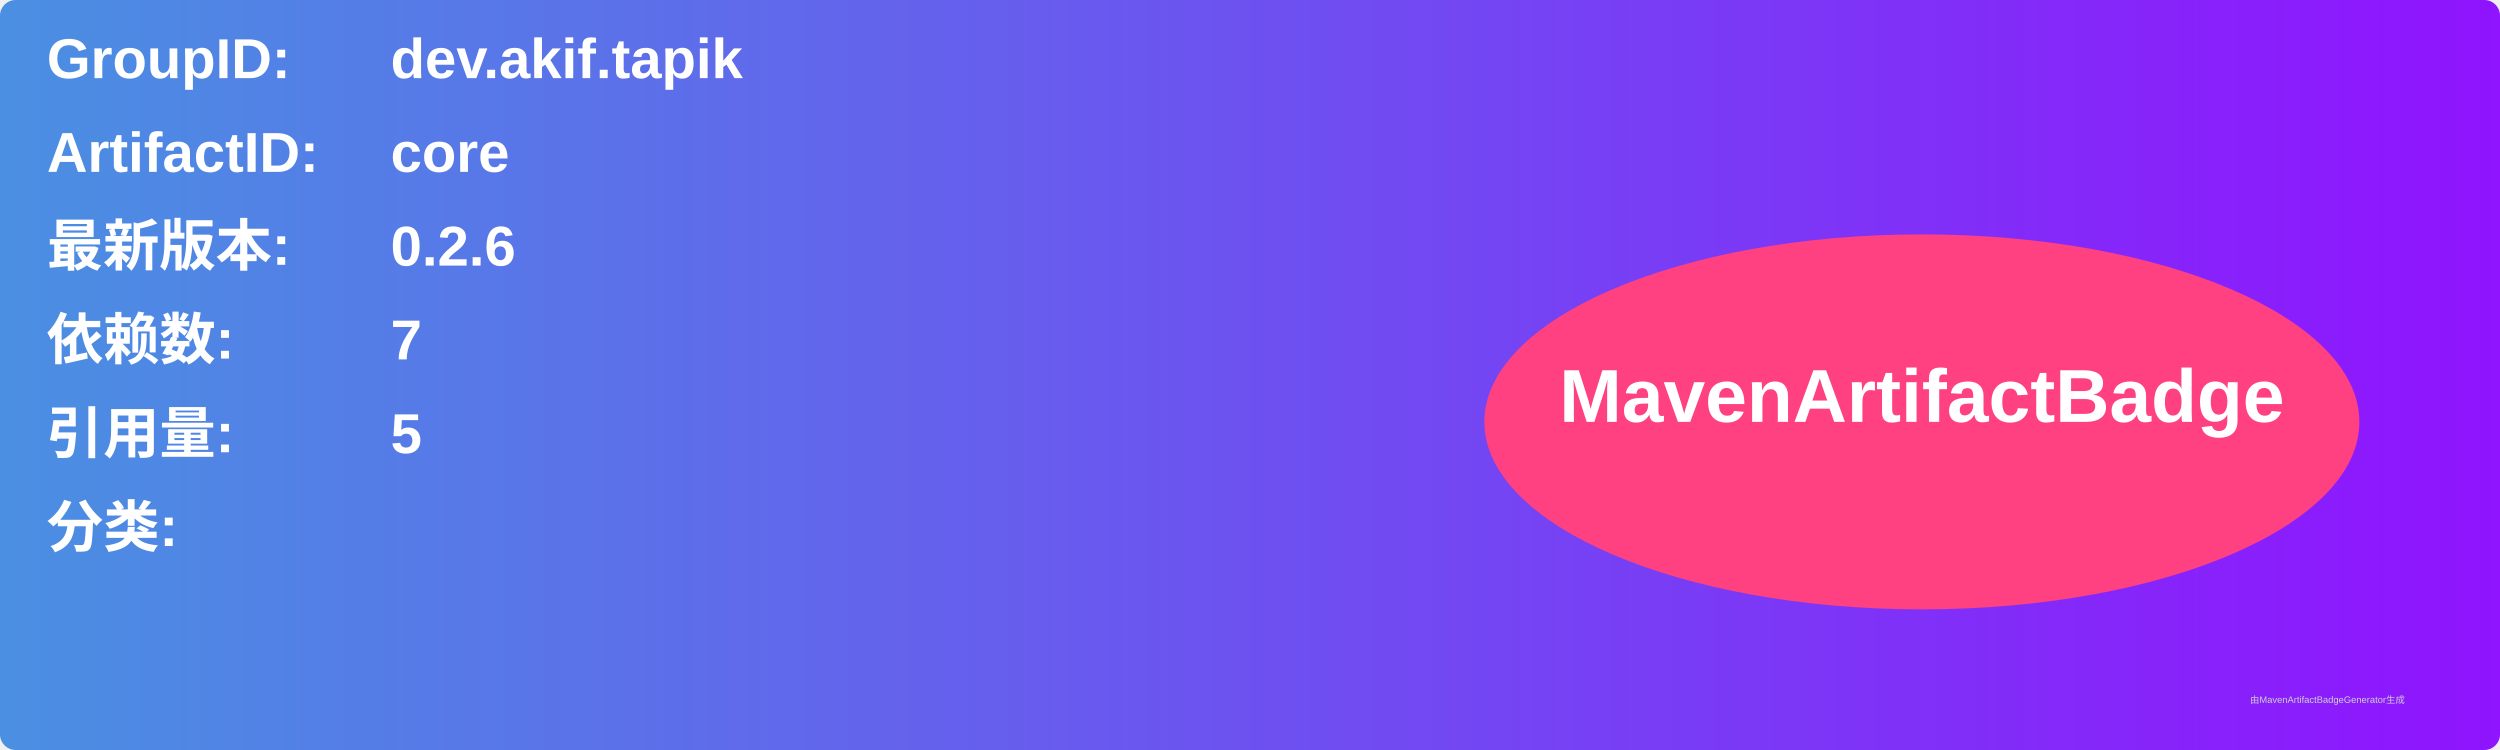
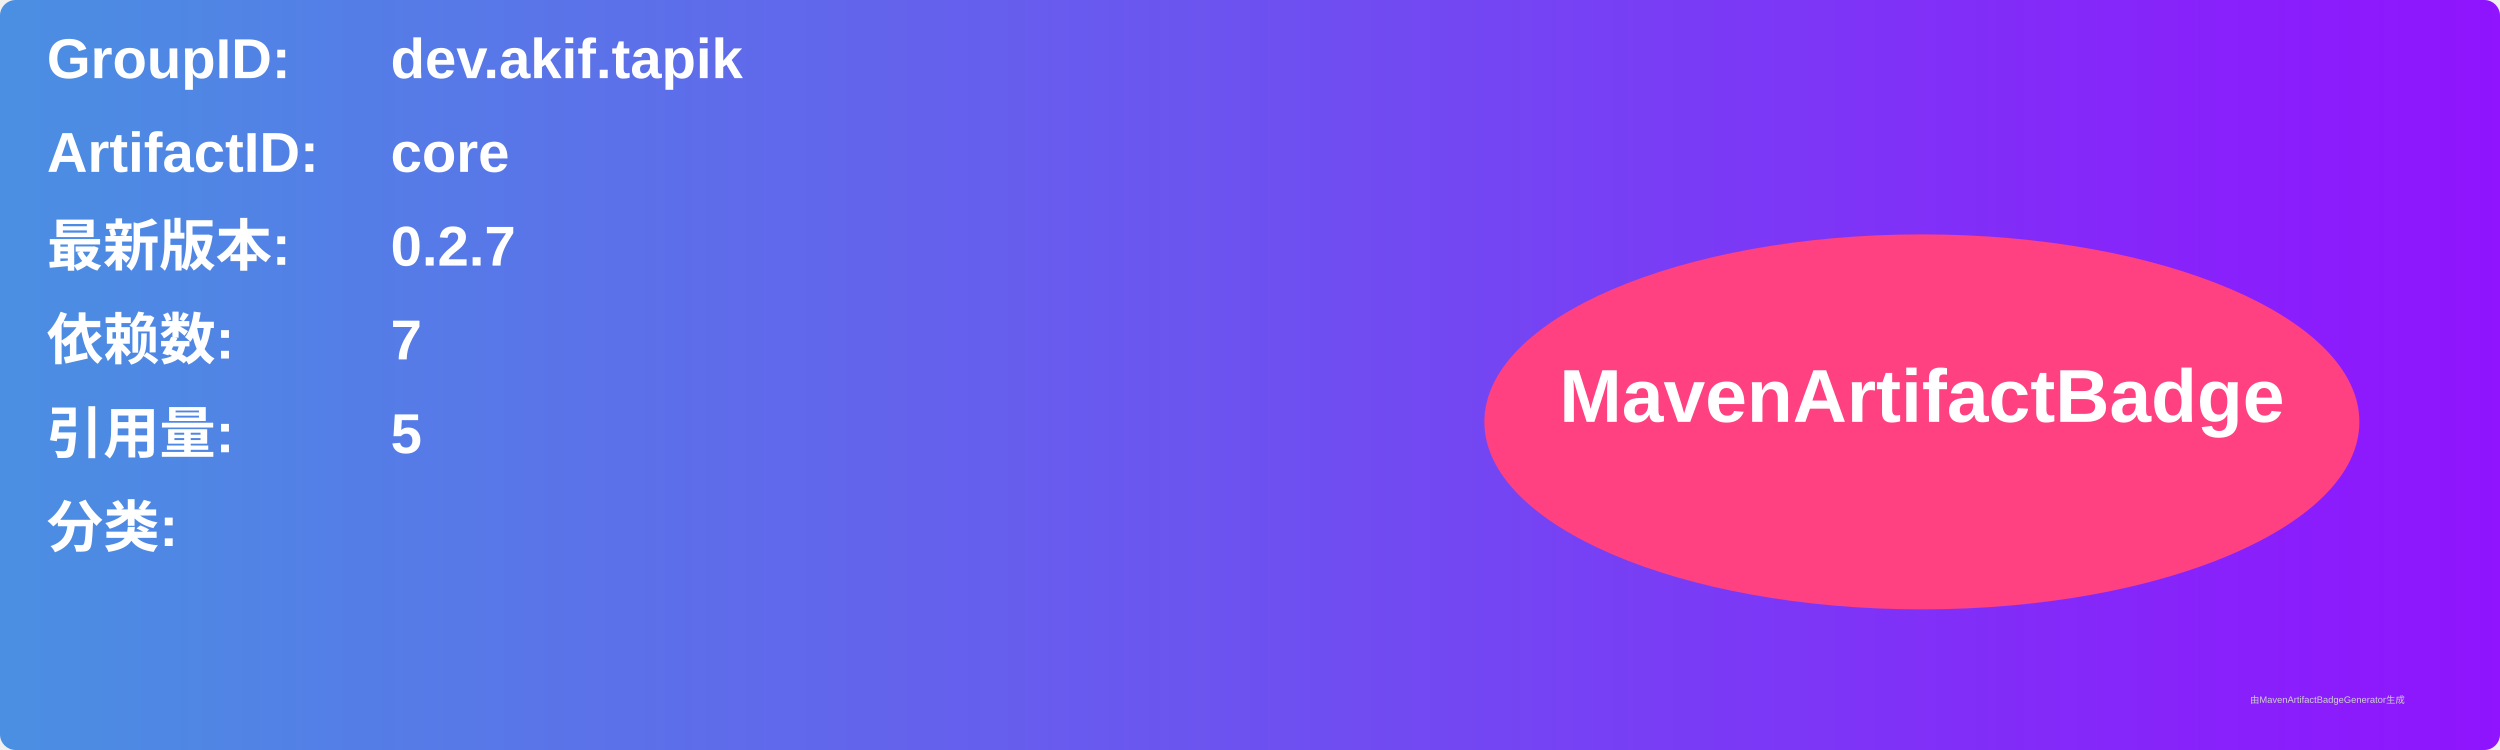
<svg xmlns="http://www.w3.org/2000/svg" width="800" height="240" viewBox="0 0 800 240">
  <linearGradient id="grad" x1="0%" y1="0%" x2="100%" y2="0%">
    <stop offset="0%" stop-color="#4a90e2" />
    <stop offset="100%" stop-color="#9013fe" />
  </linearGradient>
  <rect width="100%" height="100%" rx="5" ry="5" fill="url(#grad)" />
  <g transform="translate(15, 15)">
    <text x="0" y="10" font-family="Arial" font-size="18" fill="white" font-weight="bold" width="260">GroupID:</text>
    <text x="110" y="10" font-family="Arial" font-size="18" fill="white" font-weight="bold" width="460">dev.akif.tapik</text>
    <text x="0" y="40" font-family="Arial" font-size="18" fill="white" font-weight="bold" width="260">ArtifactID:</text>
    <text x="110" y="40" font-family="Arial" font-size="18" fill="white" font-weight="bold" width="460">core</text>
    <text x="0" y="70" font-family="Arial" font-size="18" fill="white" font-weight="bold">最新版本:</text>
    <text x="110" y="70" font-family="Arial" font-size="18" fill="white" font-weight="bold">
-       <tspan font-weight="bold">0.2.6</tspan>
+       <tspan font-weight="bold">0.2.7</tspan>
    </text>
    <text x="0" y="100" font-family="Arial" font-size="18" fill="white" font-weight="bold">依赖数: </text>
    <text x="110" y="100" font-family="Arial" font-size="18" fill="white">
      <tspan font-weight="bold">7</tspan>
    </text>
    <text x="0" y="130" font-family="Arial" font-size="18" fill="white" font-weight="bold">引用量: </text>
    <text x="110" y="130" font-family="Arial" font-size="18" fill="white">
      <tspan font-weight="bold">5</tspan>
    </text>
    <text x="0" y="160" font-family="Arial" font-size="18" fill="white" font-weight="bold">分类:</text>
    <text x="10" y="190" font-family="Arial" font-size="10" fill="white">
      <tspan font-weight="bold" />
    </text>
    <ellipse cx="600" cy="120" rx="140" ry="60" fill="#ff4081" />
    <text x="600" y="120" text-anchor="middle" font-family="Arial" font-size="24" fill="white" font-weight="bold">MavenArtifactBadge</text>
  </g>
  <text x="720" y="225" font-family="Arial" font-size="3" fill="#d0d0d0">由MavenArtifactBadgeGenerator生成</text>
</svg>
